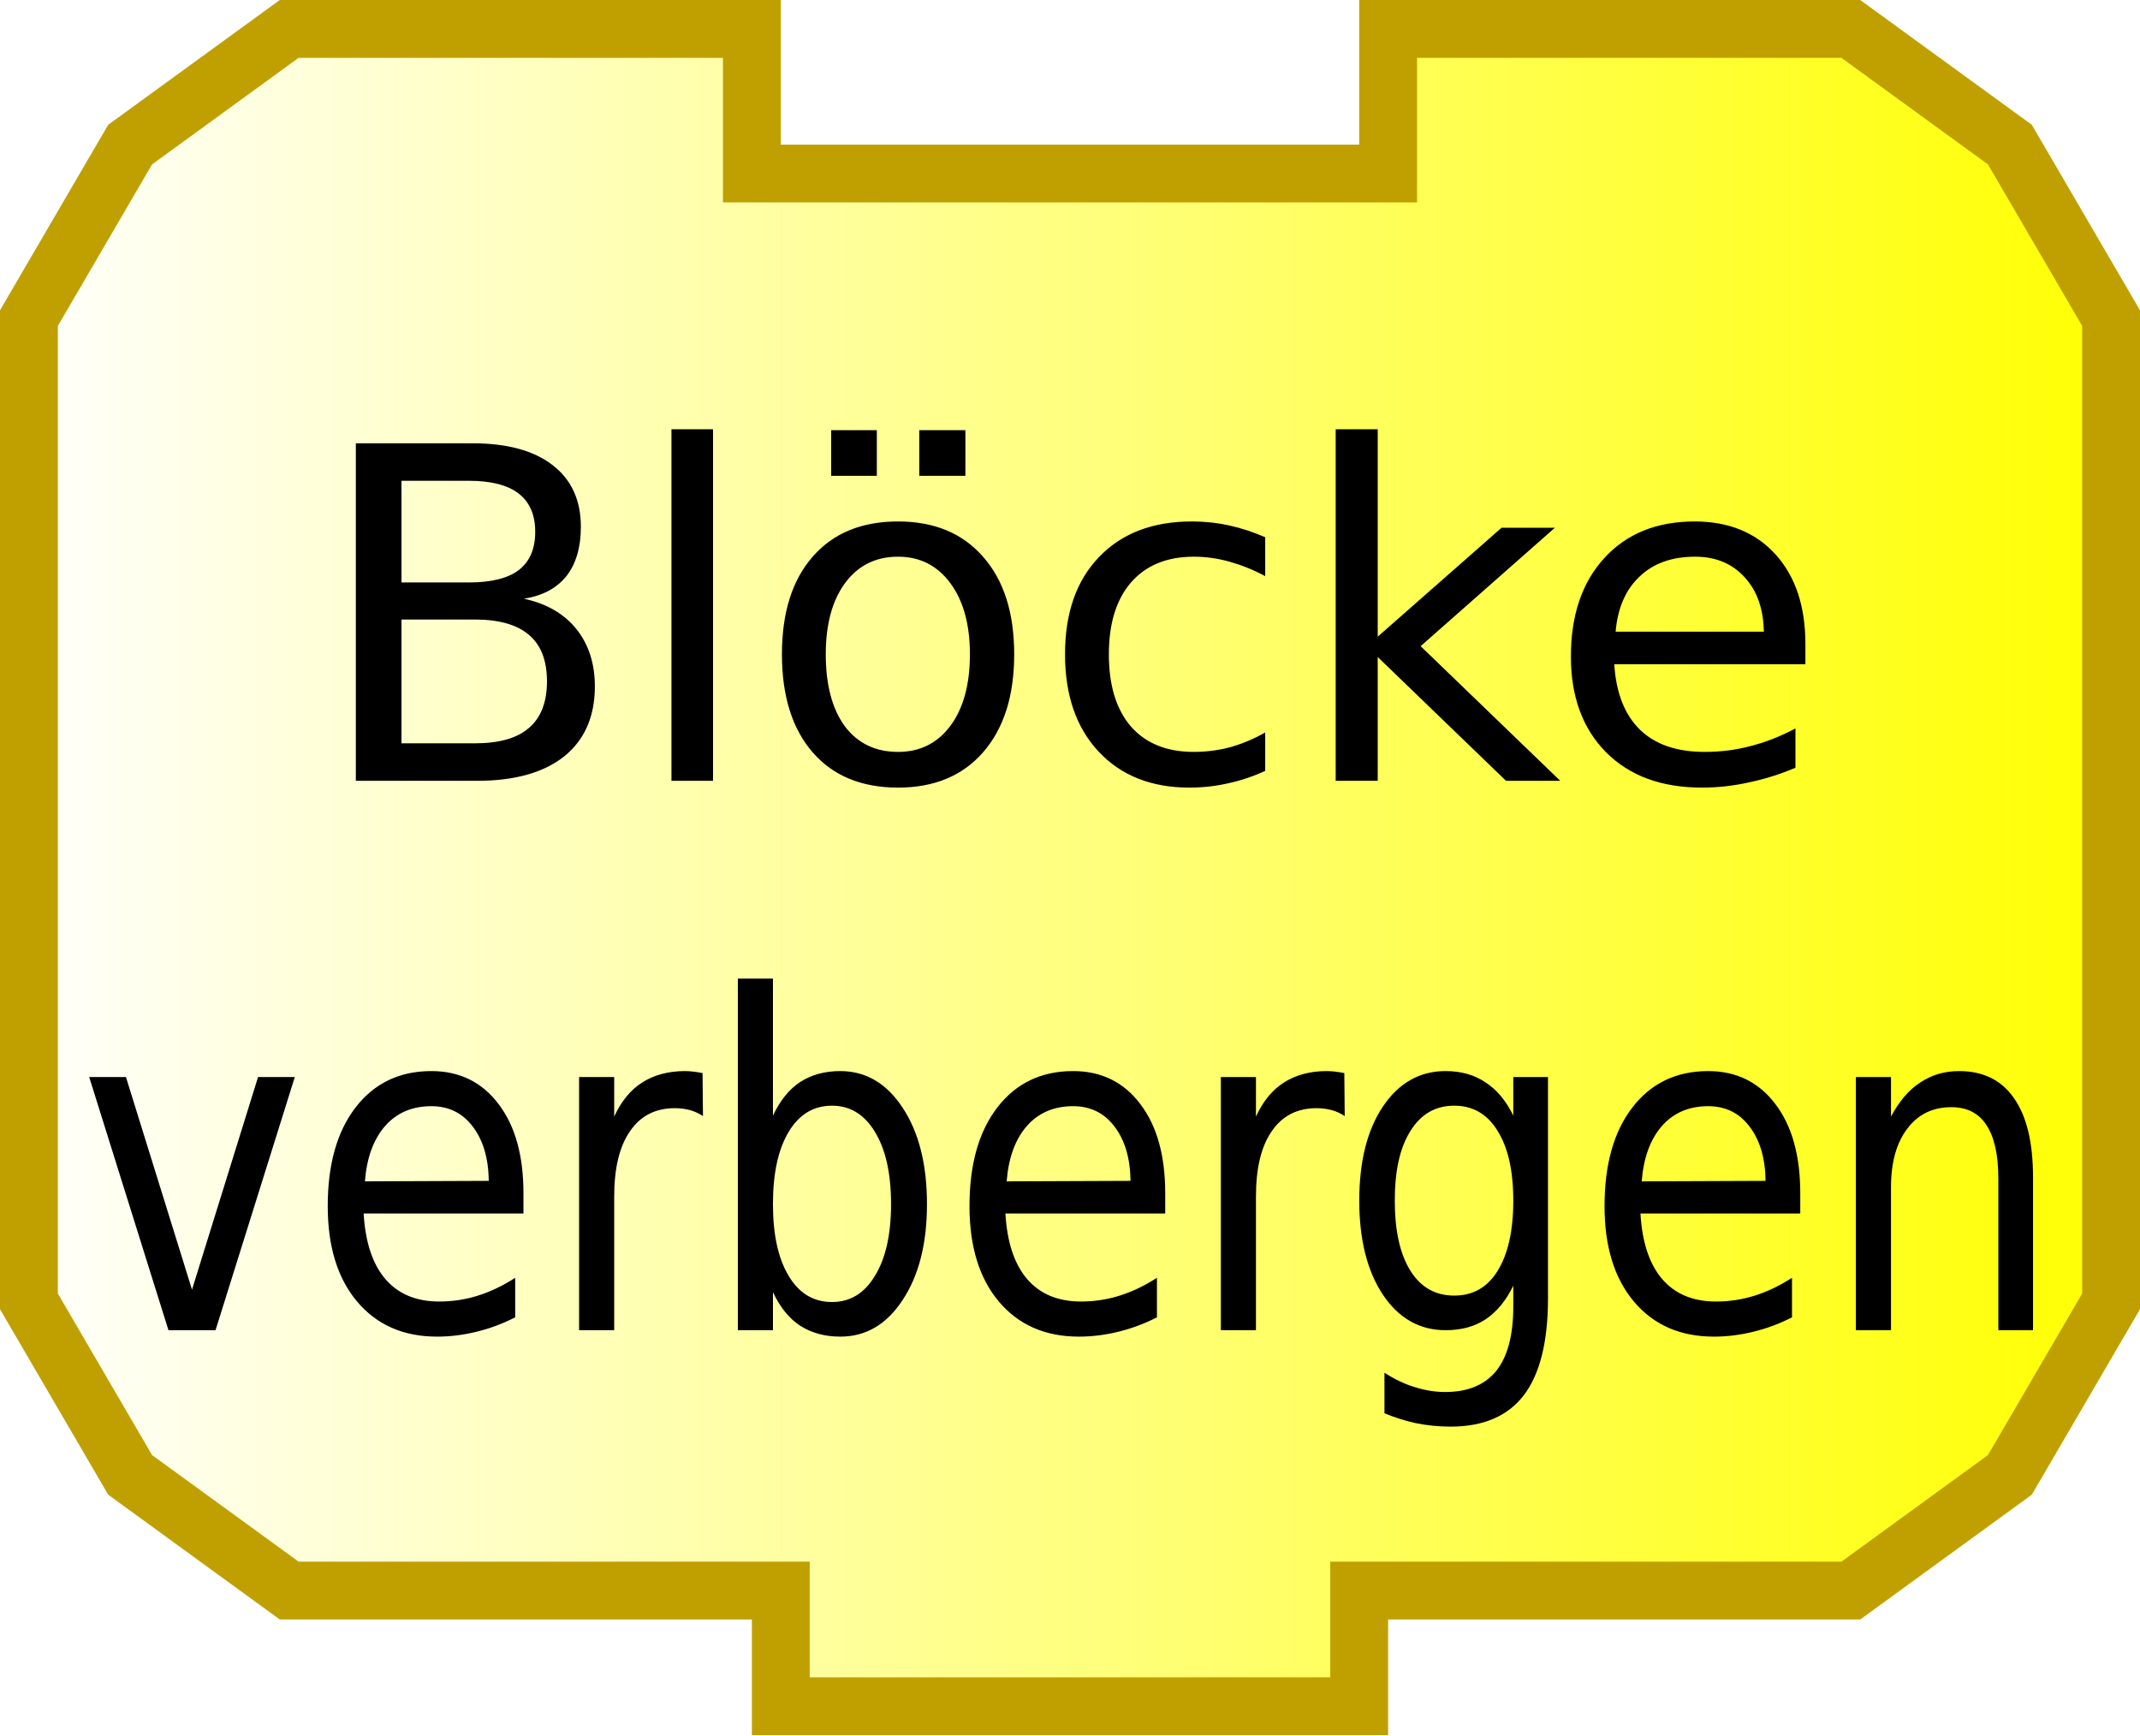
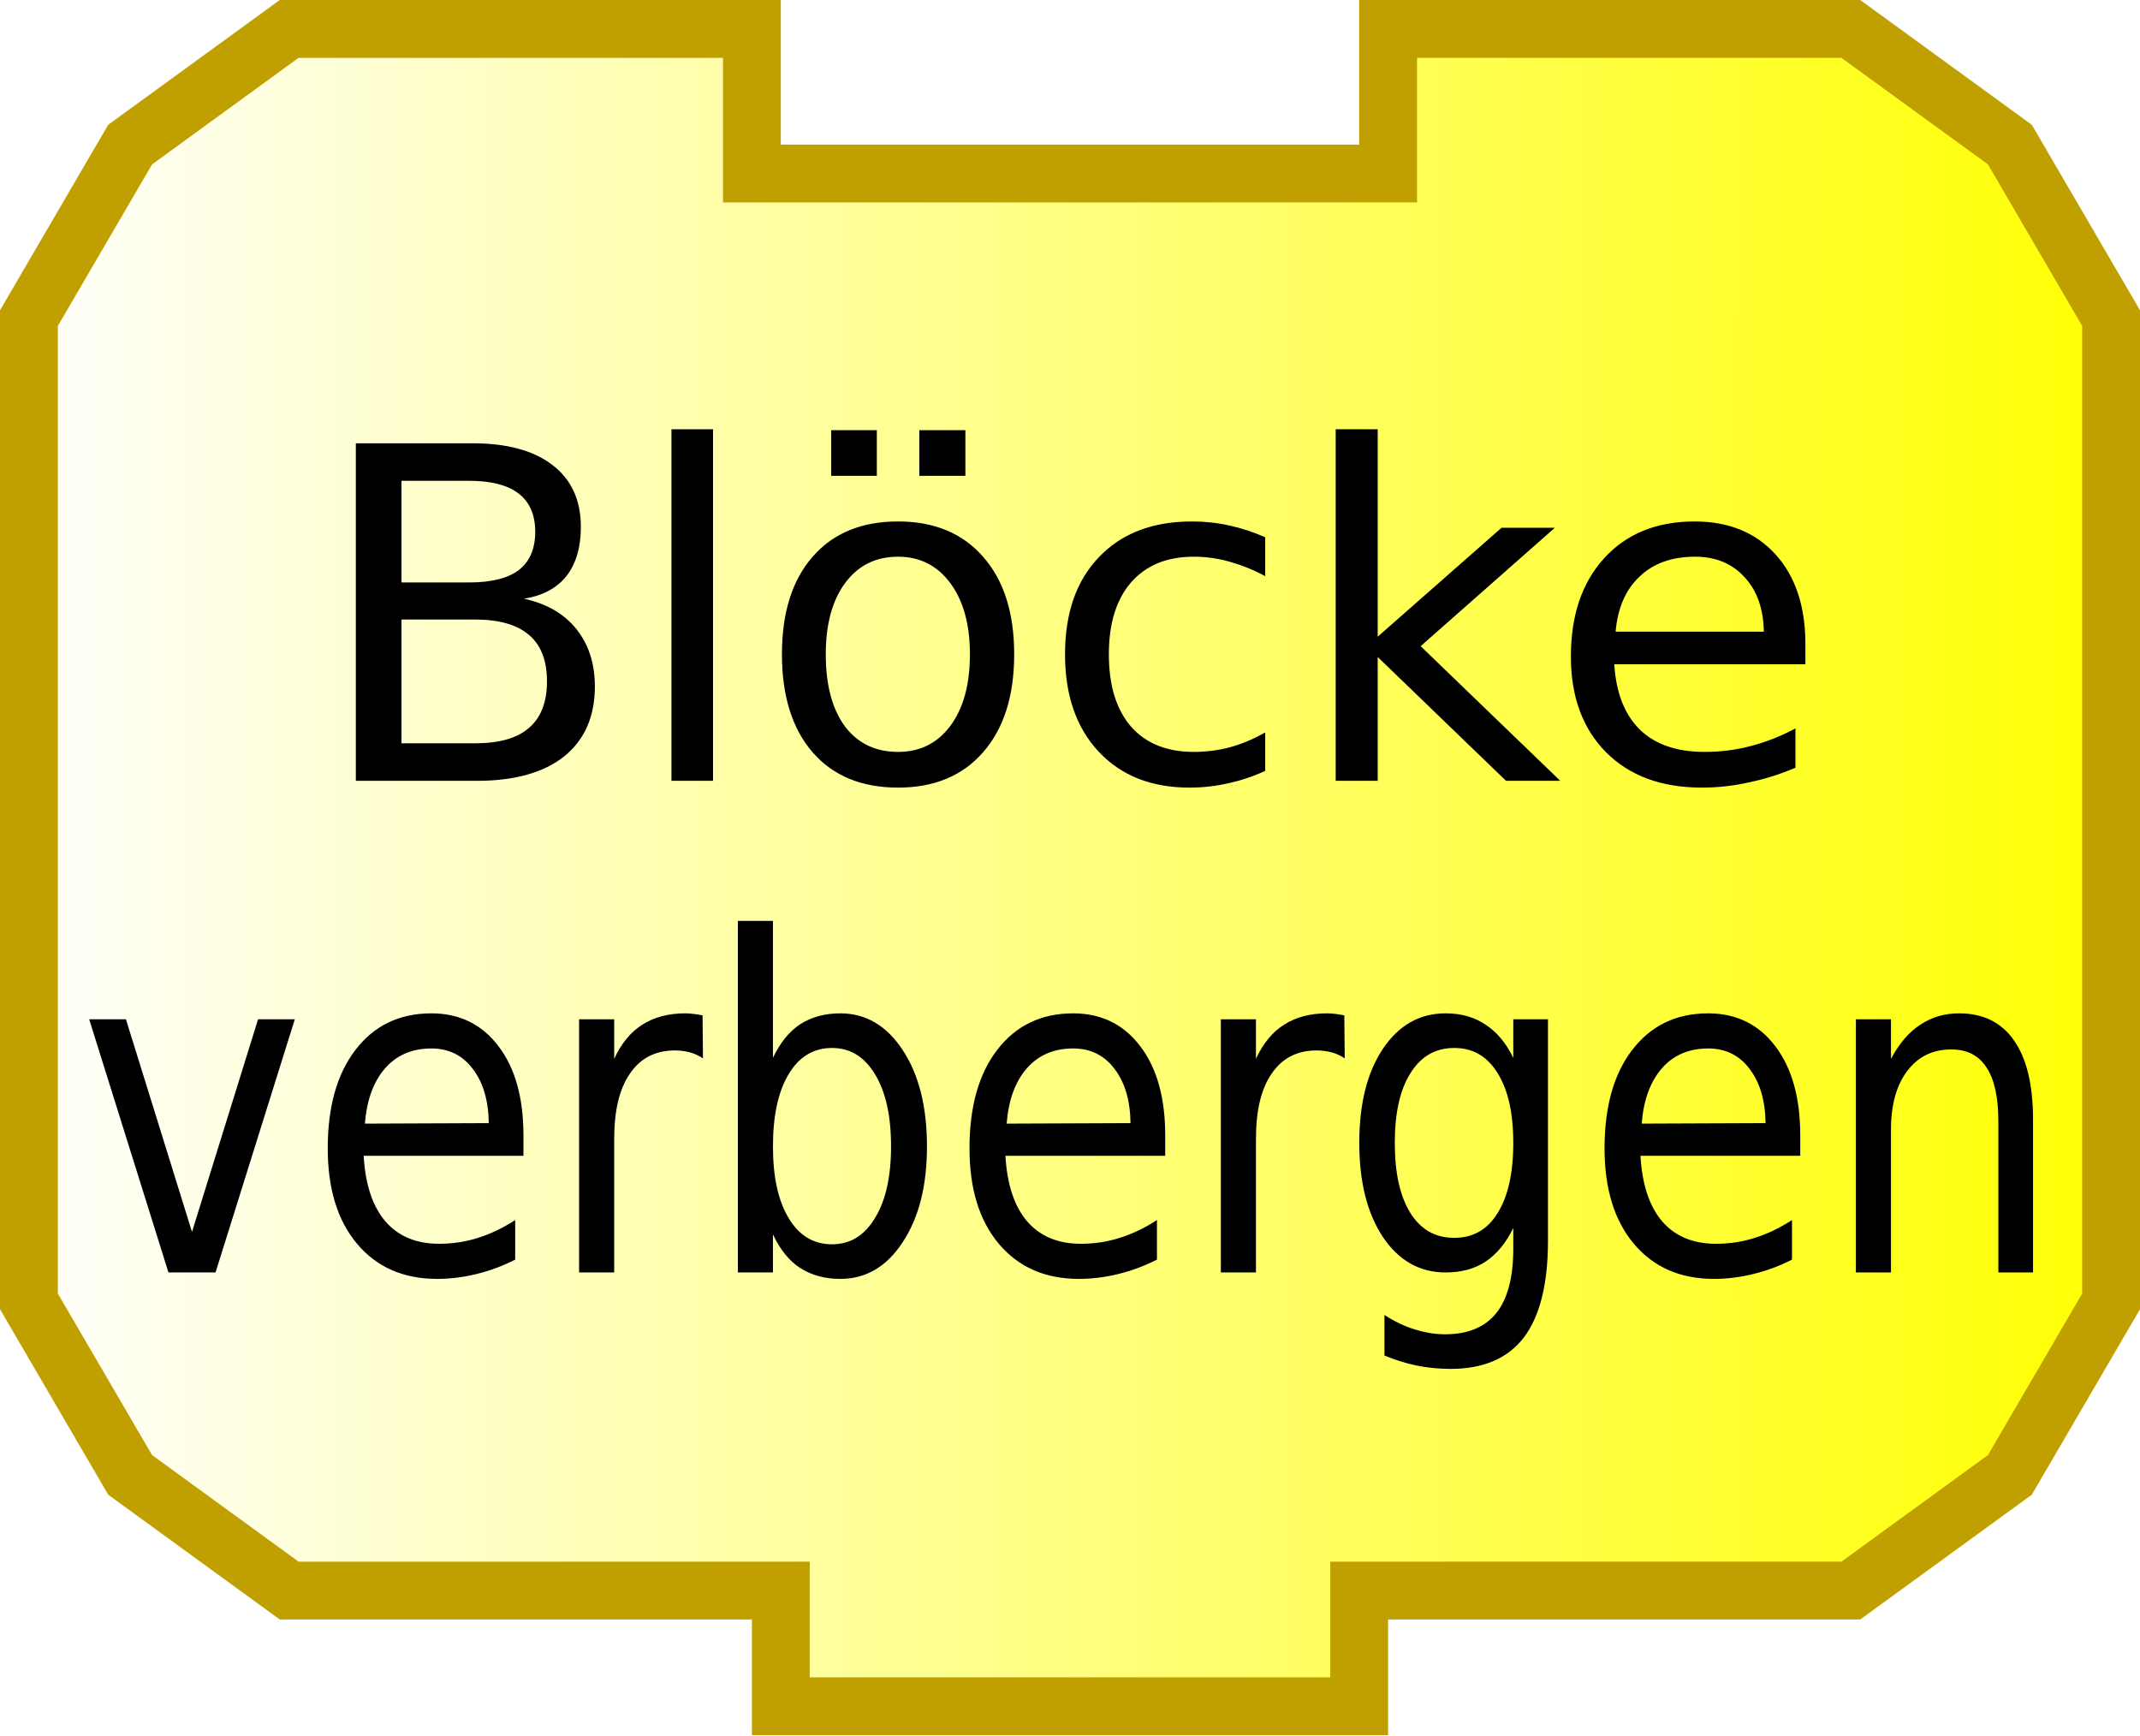
<svg xmlns="http://www.w3.org/2000/svg" xmlns:xlink="http://www.w3.org/1999/xlink" version="1.0" width="74" height="60" id="svg2">
  <defs id="defs4">
    <linearGradient id="linearGradient3166">
      <stop id="stop3168" style="stop-color:#ffffff;stop-opacity:1" offset="0" />
      <stop id="stop3170" style="stop-color:#ffff00;stop-opacity:1" offset="1" />
    </linearGradient>
    <linearGradient x1="0" y1="22" x2="74" y2="22" id="linearGradient3172" xlink:href="#linearGradient3166" gradientUnits="userSpaceOnUse" />
  </defs>
  <path d="M 48,1 C 64,1 64,1 64,1 L 69.5,5 L 73,11 L 73,45 L 69.5,51 L 64,55 L 47,55 L 47,55 L 47,59 L 27,59 L 27,55 L 10,55 L 4.5,51 L 1,45 L 1,11 L 4.5,5 L 10,1 L 26,1 L 26,6 L 48,6 L 48,1 z" id="path10" style="fill:url(#linearGradient3172);fill-opacity:1;stroke:#c0a000;stroke-width:2;stroke-opacity:1" />
  <text id="text12" style="font-size:18px;text-align:center;text-anchor:middle;font-family:Bitstream Vera Sans">
    <tspan x="37" y="27" id="tspan14" style="font-size:16px">Blöcke</tspan>
  </text>
-   <text x="6.745" transform="scale(0.9137895,1.094344)" id="text16" style="font-size:16.448px;text-align:center;text-anchor:middle;font-family:Bitstream Vera Sans">
-     <tspan x="40.555" y="42.034" id="tspan18" style="font-size:14.621px">verbergen</tspan>
+   <text x="6.745" y="-1.828" transform="scale(0.9137895,1.094344)" id="text16" style="font-size:16.448px;text-align:center;text-anchor:middle;font-family:Bitstream Vera Sans">
+     <tspan x="40.555" y="40.207" id="tspan18" style="font-size:14.621px">verbergen</tspan>
  </text>
</svg>
